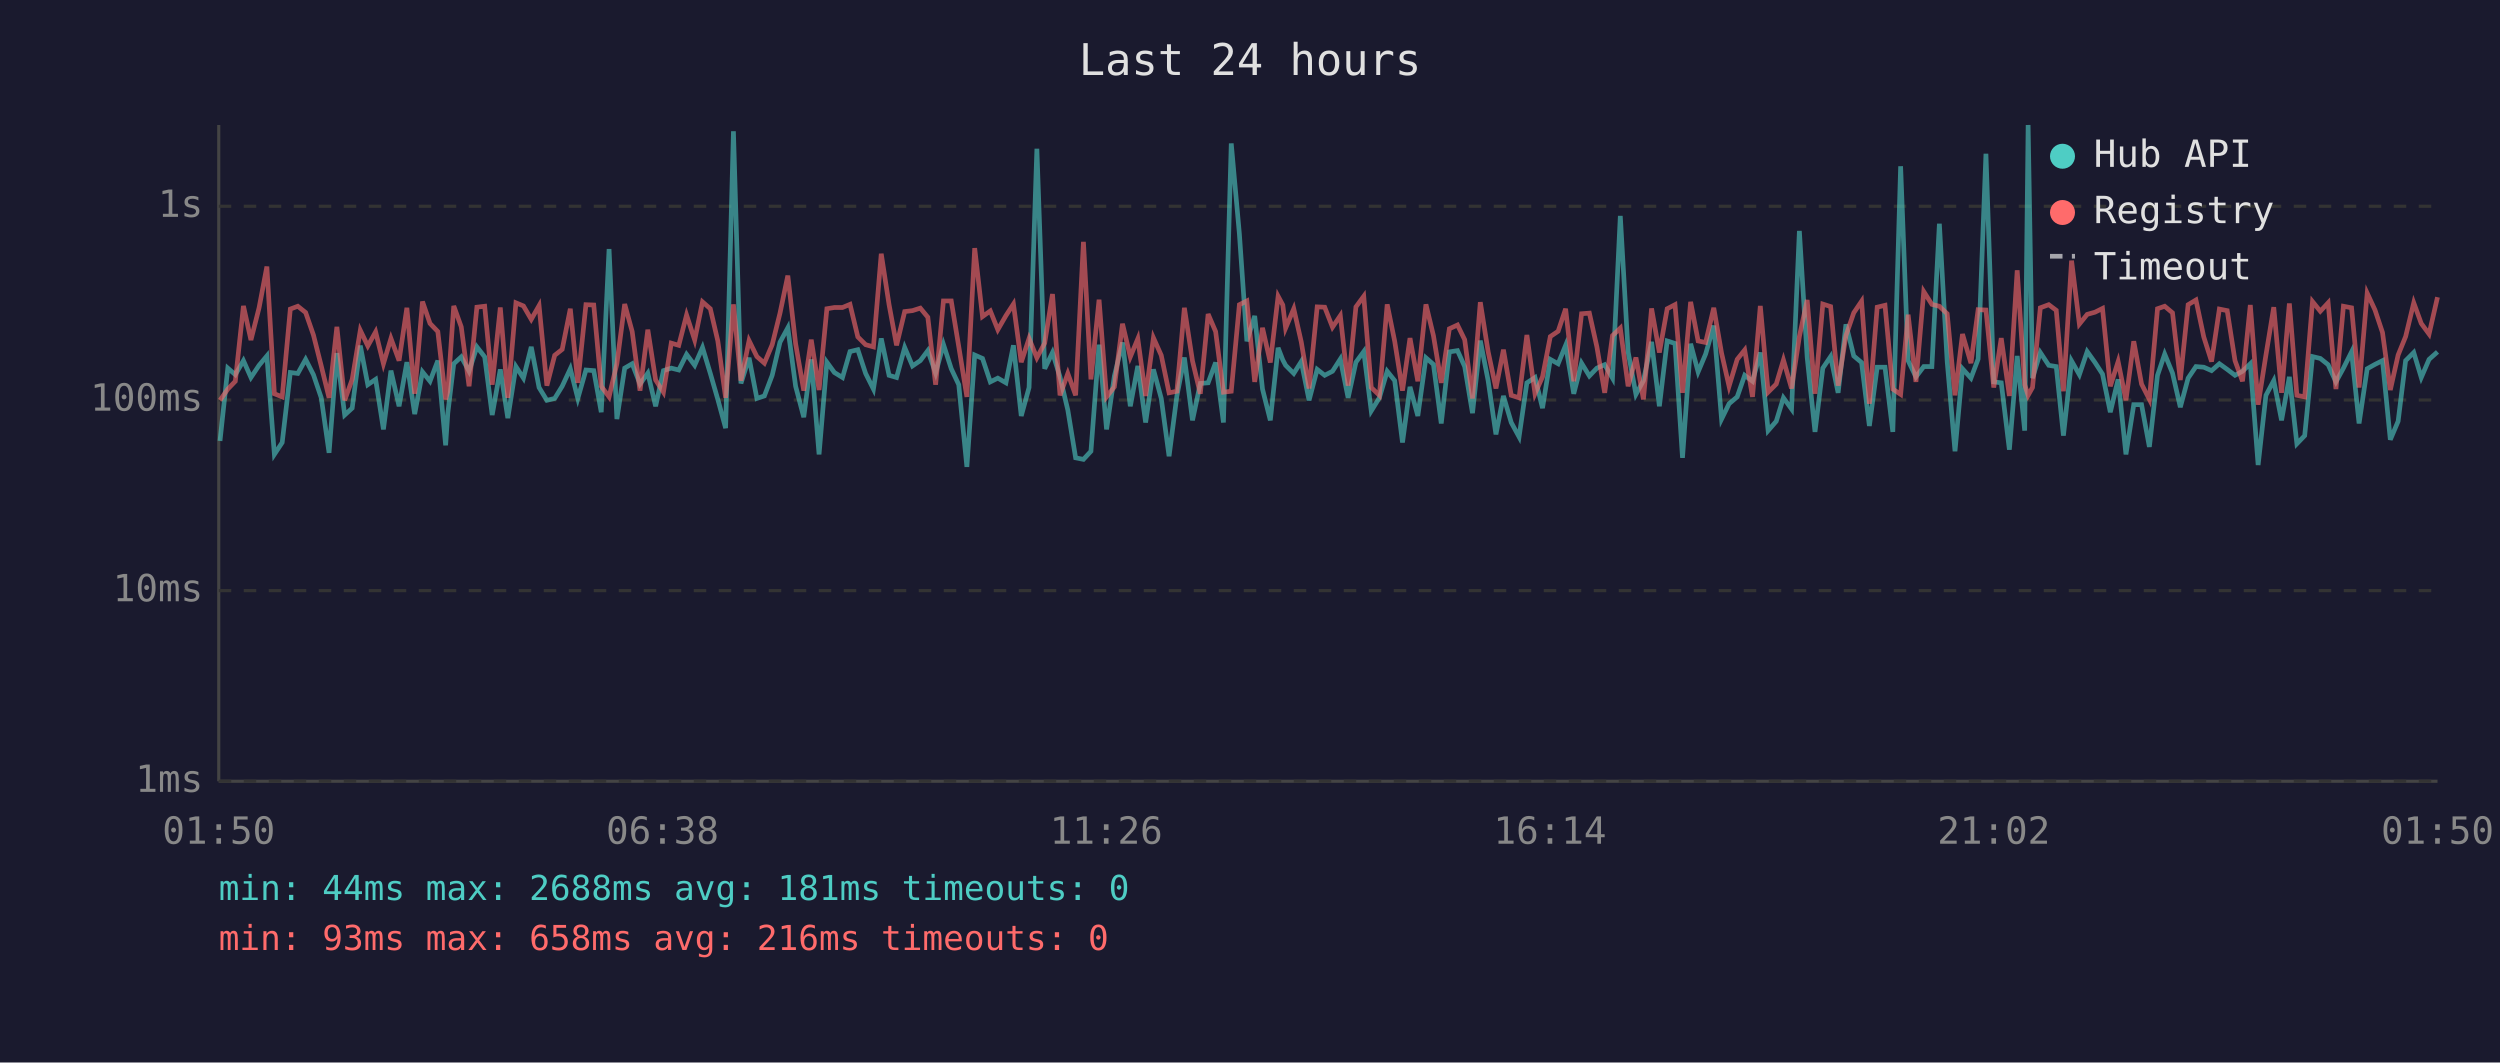
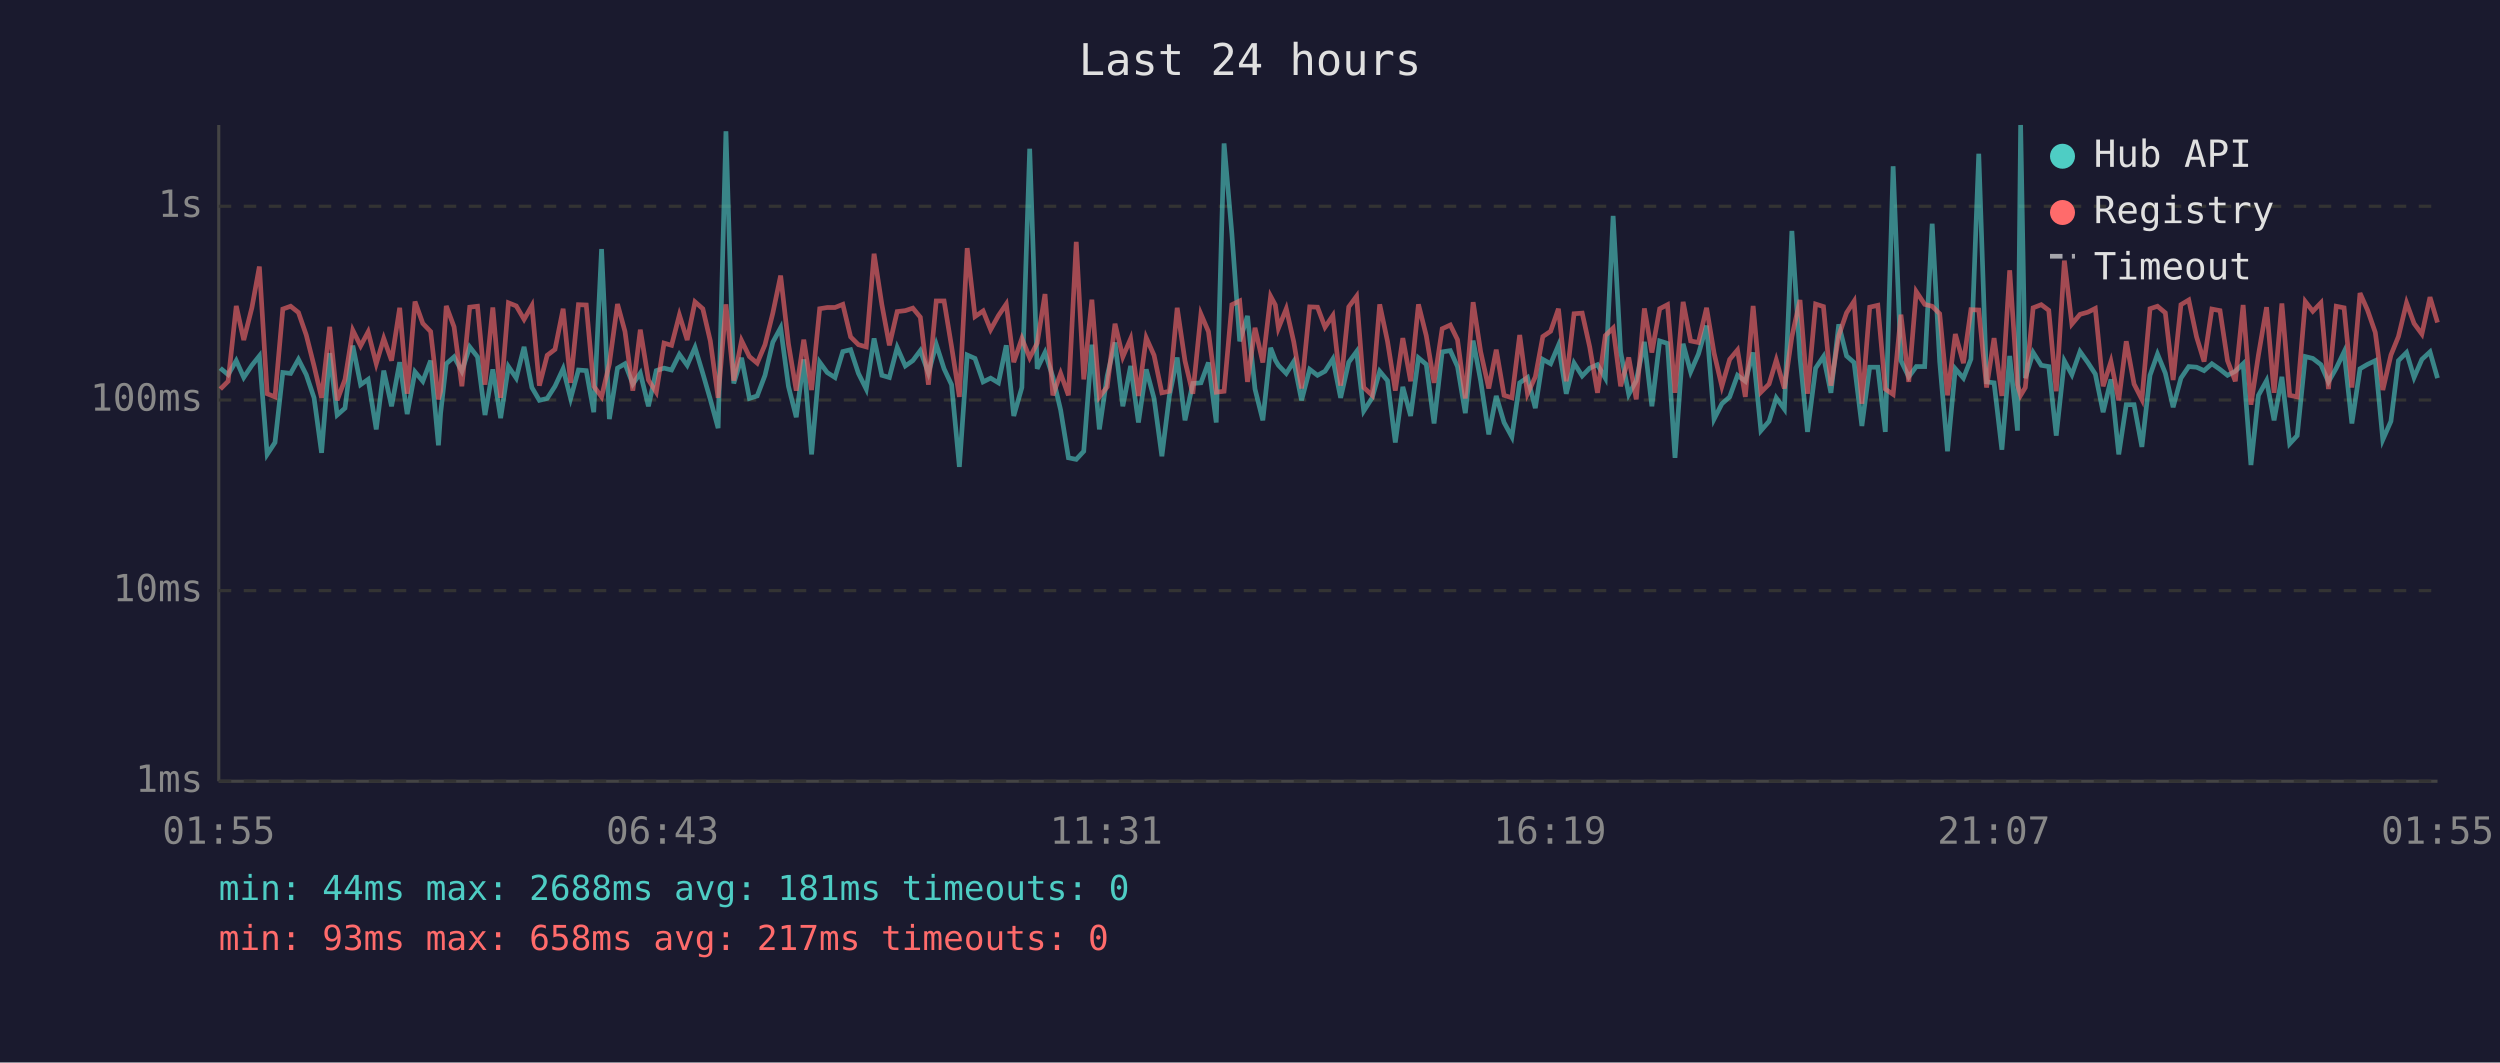
<svg xmlns="http://www.w3.org/2000/svg" viewBox="0 0 800 340" font-family="monospace" font-size="12">
  <rect width="800" height="340" fill="#1a1a2e" />
  <text x="400" y="24" fill="#e0e0e0" font-size="14" text-anchor="middle">Last 24 hours</text>
  <line x1="70" y1="40" x2="70" y2="250" stroke="#444" stroke-width="1" />
  <line x1="70" y1="250" x2="780" y2="250" stroke="#444" stroke-width="1" />
  <line x1="70" y1="250" x2="780" y2="250" stroke="#333" stroke-width="1" stroke-dasharray="4" />
  <text x="65" y="250" fill="#888" text-anchor="end" dominant-baseline="middle">1ms</text>
  <line x1="70" y1="189" x2="780" y2="189" stroke="#333" stroke-width="1" stroke-dasharray="4" />
  <text x="65" y="189" fill="#888" text-anchor="end" dominant-baseline="middle">10ms</text>
  <line x1="70" y1="128" x2="780" y2="128" stroke="#333" stroke-width="1" stroke-dasharray="4" />
  <text x="65" y="128" fill="#888" text-anchor="end" dominant-baseline="middle">100ms</text>
  <line x1="70" y1="66" x2="780" y2="66" stroke="#333" stroke-width="1" stroke-dasharray="4" />
  <text x="65" y="66" fill="#888" text-anchor="end" dominant-baseline="middle">1s</text>
-   <text x="70" y="270" fill="#888" text-anchor="middle">01:50</text>
-   <text x="212" y="270" fill="#888" text-anchor="middle">06:38</text>
-   <text x="354" y="270" fill="#888" text-anchor="middle">11:26</text>
-   <text x="496" y="270" fill="#888" text-anchor="middle">16:14</text>
-   <text x="638" y="270" fill="#888" text-anchor="middle">21:02</text>
-   <text x="780" y="270" fill="#888" text-anchor="middle">01:50</text>
-   <polyline points="70.4,141.1 72.9,117.8 75.3,119.9 77.9,115.4 80.3,120.8 82.9,116.9 85.4,113.9 87.8,145.4 90.3,141.6 92.9,119.2 95.3,119.5 97.8,115.0 100.3,119.9 102.8,127.3 105.3,144.9 107.8,113.0 110.3,132.8 112.7,130.6 115.3,110.6 117.7,123.1 120.2,121.4 122.7,137.4 125.1,118.6 127.7,130.0 130.2,115.9 132.7,132.5 135.2,119.0 137.6,122.0 140.1,115.4 142.6,142.5 143.3,132.2 145.2,116.4 147.6,114.2 150.1,118.8 152.6,111.0 155.1,114.2 157.5,132.8 160.1,118.2 162.5,133.8 165.1,117.3 167.5,121.0 170.0,111.0 172.5,124.0 175.0,128.1 177.5,127.5 179.9,123.6 182.5,118.0 184.9,127.5 187.5,118.4 190.0,118.6 192.4,131.9 194.9,79.7 197.4,134.1 199.9,117.8 202.3,116.4 204.8,122.9 207.3,119.4 209.8,130.0 212.3,118.6 214.8,117.8 217.2,118.4 219.7,113.4 222.3,116.9 224.8,111.2 227.3,119.5 229.7,127.8 232.2,137.0 234.7,42.0 237.1,122.7 239.7,114.5 242.2,127.5 244.6,126.7 247.1,120.1 249.6,109.5 252.1,104.9 254.6,123.6 257.2,133.5 259.6,115.0 262.1,145.4 264.6,115.9 267.0,119.2 269.6,120.8 272.0,112.5 274.5,111.9 277.0,119.5 279.5,124.5 282.0,108.3 284.5,120.1 286.9,120.8 289.5,111.2 292.0,117.1 294.5,115.4 296.9,112.2 299.4,119.4 301.9,110.2 304.4,118.0 306.8,123.1 309.4,149.4 311.9,113.6 314.4,114.7 316.9,122.2 319.3,121.0 321.9,122.5 324.3,110.5 326.8,133.1 329.3,124.0 331.8,47.6 334.3,118.0 336.8,112.8 339.2,120.6 341.7,131.2 344.2,146.5 346.7,147.0 349.1,144.4 351.7,110.3 354.1,137.4 356.6,120.3 359.2,109.6 361.7,130.0 364.1,117.1 366.6,135.2 369.1,118.2 371.6,127.5 374.1,146.0 376.6,126.7 379.0,114.4 381.6,134.5 384.1,122.7 386.6,122.5 389.0,116.0 391.5,135.2 394.0,45.9 396.6,74.8 399.0,109.2 401.5,101.1 404.0,124.5 406.5,134.5 409.0,111.3 410.5,115.2 411.4,116.9 414.0,119.5 416.4,115.7 418.9,128.1 421.5,118.2 423.9,120.1 426.4,118.8 428.9,114.9 431.4,127.3 433.9,115.9 436.4,112.5 438.8,131.5 441.4,127.3 443.9,118.8 446.3,121.8 448.8,141.6 451.2,123.8 453.7,133.1 456.3,114.5 458.7,116.6 461.2,135.5 463.8,112.6 466.4,112.2 468.7,117.3 471.2,132.2 473.7,109.0 476.2,121.8 478.7,139.0 481.1,126.7 483.6,135.2 486.1,139.8 488.6,122.5 491.2,120.8 493.6,130.6 496.1,115.0 498.6,116.4 501.0,110.5 503.6,126.0 506.1,116.2 508.6,120.3 511.0,117.8 513.5,116.7 516.0,121.0 518.5,69.1 521.0,112.6 523.5,126.2 525.9,121.8 528.5,109.4 531.0,130.0 533.5,109.1 536.0,109.9 538.4,146.5 541.0,110.0 543.4,119.0 545.8,113.3 548.4,104.2 550.9,134.1 553.3,129.2 555.9,127.0 558.3,120.1 560.8,122.0 563.3,112.8 565.8,137.8 568.4,134.8 570.7,127.3 573.3,130.9 575.8,73.9 578.3,114.4 580.8,138.2 583.3,117.8 585.8,114.1 588.2,125.7 590.7,103.8 593.2,113.9 595.7,116.0 598.2,136.3 600.7,117.5 603.2,117.5 605.7,138.2 608.2,53.2 610.6,115.4 613.1,120.6 615.6,117.3 618.2,117.3 620.6,71.6 623.1,115.7 625.6,144.4 628.0,118.0 630.7,121.0 633.0,114.9 635.5,49.2 638.0,122.2 640.4,122.5 643.0,143.9 645.5,113.9 647.9,137.8 649.0,40.0 650.4,121.0 652.9,112.8 655.6,116.9 658.0,117.3 660.3,139.4 662.9,115.5 665.4,119.9 667.9,112.5 670.4,116.0 672.8,119.7 675.3,131.9 677.8,121.4 680.3,145.4 682.8,129.5 685.3,129.5 687.8,143.0 690.4,120.1 692.7,113.3 695.2,119.4 697.7,130.3 700.2,121.0 702.7,117.3 705.2,117.5 707.7,118.6 710.2,116.4 712.7,118.2 715.2,120.1 717.6,118.8 720.1,116.4 722.6,148.8 725.1,126.5 727.6,121.8 730.1,134.5 732.6,120.6 735.0,142.0 737.5,139.4 740.0,114.1 742.5,114.7 745.0,116.7 747.5,122.2 749.9,117.8 752.5,112.6 754.9,135.5 757.5,118.0 760.0,116.6 762.4,115.4 764.9,140.7 767.4,134.8 769.8,115.4 772.4,112.8 774.8,120.8 777.3,115.0 780.0,112.6" fill="none" stroke="#4ecdc4" stroke-width="1.5" opacity="0.6" />
-   <polyline points="70.4,128.1 72.9,124.5 75.3,122.0 77.9,97.9 80.3,108.8 82.9,98.5 85.4,85.3 87.8,126.0 90.3,127.0 92.9,98.9 95.3,98.0 97.8,100.0 100.3,107.2 102.8,117.1 105.3,127.3 107.8,104.6 110.3,128.1 112.7,121.4 115.3,105.7 117.7,110.7 120.2,106.2 122.7,116.4 125.1,108.3 127.7,115.4 130.2,98.5 132.7,126.0 135.2,96.5 137.6,103.5 140.1,106.1 142.6,127.8 143.3,125.2 145.2,97.9 147.6,104.6 150.1,123.6 152.6,98.3 155.1,98.0 157.5,123.1 160.1,98.4 162.5,127.3 165.1,96.9 167.5,97.9 170.0,102.2 172.5,97.8 175.0,123.4 177.5,113.7 179.9,111.8 182.5,98.8 184.9,122.5 187.5,97.5 190.0,97.6 192.4,123.6 194.9,127.0 197.4,116.4 199.9,97.3 202.3,106.1 204.8,125.0 207.3,105.5 209.8,121.6 212.3,125.5 214.8,109.8 217.2,110.5 219.7,100.8 222.3,108.8 224.8,96.6 227.3,98.8 229.7,109.1 232.2,127.3 234.7,97.4 237.1,121.8 239.7,109.0 242.2,114.1 244.6,116.2 247.1,110.3 249.6,100.2 252.1,88.2 254.6,110.0 257.2,125.0 259.6,108.7 262.1,124.8 264.6,98.8 267.0,98.4 269.6,98.4 272.0,97.4 274.5,107.8 277.0,110.3 279.5,111.0 282.0,81.2 284.5,97.5 286.9,110.5 289.5,99.7 292.0,99.4 294.5,98.6 296.9,101.5 299.4,123.1 301.9,96.3 304.4,96.3 306.8,110.9 309.4,127.0 311.9,79.4 314.4,101.3 316.9,99.5 319.3,105.5 321.9,101.0 324.3,97.3 326.8,115.9 329.3,108.3 331.8,114.5 334.3,109.8 336.8,94.1 339.2,126.5 341.7,119.5 344.2,126.5 346.7,77.4 349.1,121.4 351.7,95.9 354.1,127.0 356.6,123.8 359.2,103.6 361.7,114.2 364.1,108.4 366.6,126.7 369.1,108.1 371.6,113.7 374.1,125.7 376.6,125.2 379.0,98.5 381.6,115.5 384.1,126.0 386.6,100.5 389.0,106.1 391.5,125.5 394.0,125.2 396.6,97.5 399.0,96.3 401.5,122.2 404.0,104.9 406.5,116.0 409.0,94.8 410.5,97.6 411.4,105.0 414.0,98.8 416.4,109.4 418.9,124.3 421.5,98.2 423.9,98.3 426.4,104.7 428.9,101.0 431.4,123.4 433.9,98.2 436.4,94.8 438.8,124.0 441.4,126.5 443.9,97.4 446.3,109.2 448.8,125.0 451.2,108.2 453.7,122.0 456.3,97.4 458.7,107.4 461.2,122.5 463.8,105.2 466.4,104.0 468.7,108.7 471.2,127.5 473.7,96.7 476.2,112.5 478.7,124.3 481.1,111.9 483.6,126.5 486.1,127.3 488.6,107.2 491.2,126.0 493.6,120.6 496.1,107.7 498.6,106.0 501.0,98.8 503.6,122.0 506.1,100.4 508.6,100.2 511.0,111.0 513.5,125.7 516.0,107.4 518.5,105.0 521.0,123.6 523.5,114.4 525.9,127.8 528.5,98.7 531.0,112.8 533.5,98.8 536.0,97.5 538.4,125.7 541.0,96.6 543.4,109.1 545.8,109.6 548.4,98.5 550.9,113.0 553.3,123.6 555.9,115.0 558.3,112.0 560.8,127.0 563.3,97.9 565.8,125.5 568.4,122.9 570.7,115.2 573.3,124.3 575.8,107.7 578.3,96.0 580.8,126.0 583.3,97.3 585.8,98.1 588.2,123.4 590.7,107.4 593.2,100.1 595.7,96.4 598.2,129.2 600.7,98.3 603.2,97.7 605.7,124.5 608.2,126.2 610.6,100.7 613.1,122.2 615.6,93.3 618.2,97.4 620.6,98.0 623.1,100.4 625.6,126.5 628.0,106.9 630.7,116.2 633.0,99.1 635.5,99.2 638.0,124.0 640.4,108.2 643.0,126.7 645.5,86.5 647.9,123.1 649.0,126.5 650.4,124.0 652.9,98.5 655.6,97.5 658.0,99.3 660.3,125.2 662.9,83.4 665.4,103.7 667.9,100.6 670.4,99.9 672.8,98.7 675.3,123.6 677.8,115.7 680.3,128.1 682.8,109.2 685.3,122.9 687.8,127.8 690.4,98.8 692.7,98.0 695.2,100.1 697.7,121.6 700.2,97.5 702.7,96.0 705.2,107.8 707.7,115.7 710.2,98.9 712.7,99.4 715.2,115.4 717.6,122.0 720.1,97.6 722.6,129.5 725.1,113.6 727.6,98.3 730.1,125.7 732.6,97.1 735.0,126.5 737.5,127.0 740.0,96.5 742.5,99.6 745.0,96.9 747.5,124.5 749.9,98.0 752.5,98.5 754.9,124.0 757.5,93.8 760.0,99.2 762.4,106.4 764.9,124.8 767.4,113.6 769.8,107.7 772.4,96.9 774.8,103.5 777.3,106.9 780.0,95.1" fill="none" stroke="#ff6b6b" stroke-width="1.5" opacity="0.6" />
+   <text x="70" y="270" fill="#888" text-anchor="middle">01:55</text>
+   <text x="212" y="270" fill="#888" text-anchor="middle">06:43</text>
+   <text x="354" y="270" fill="#888" text-anchor="middle">11:31</text>
+   <text x="496" y="270" fill="#888" text-anchor="middle">16:19</text>
+   <text x="638" y="270" fill="#888" text-anchor="middle">21:07</text>
+   <text x="780" y="270" fill="#888" text-anchor="middle">01:55</text>
+   <polyline points="70.5,117.8 73.0,119.9 75.6,115.4 78.0,120.8 80.6,116.9 83.0,113.9 85.5,145.4 88.0,141.6 90.5,119.2 93.0,119.5 95.5,115.0 98.0,119.9 100.5,127.3 102.9,144.9 105.5,113.0 107.9,132.8 110.4,130.6 112.9,110.6 115.4,123.1 117.8,121.4 120.4,137.4 122.8,118.6 125.3,130.0 127.9,115.9 130.3,132.5 132.8,119.0 135.3,122.0 137.8,115.4 140.3,142.5 141.0,132.2 142.8,116.4 145.3,114.2 147.8,118.8 150.3,111.0 152.8,114.2 155.2,132.8 157.7,118.2 160.2,133.8 162.7,117.3 165.2,121.0 167.7,111.0 170.2,124.0 172.6,128.1 175.1,127.5 177.6,123.6 180.2,118.0 182.6,127.5 185.1,118.4 187.6,118.6 190.0,131.9 192.5,79.7 195.0,134.1 197.6,117.8 200.0,116.4 202.5,122.9 204.9,119.4 207.5,130.0 210.0,118.6 212.5,117.8 214.9,118.4 217.4,113.4 219.9,116.9 222.4,111.2 224.9,119.5 227.3,127.8 229.8,137.0 232.3,42.0 234.8,122.7 237.3,114.5 239.8,127.5 242.3,126.7 244.8,120.1 247.3,109.5 249.8,104.9 252.3,123.6 254.8,133.5 257.2,115.0 259.7,145.4 262.3,115.9 264.7,119.2 267.2,120.8 269.7,112.5 272.2,111.9 274.7,119.5 277.2,124.5 279.7,108.3 282.2,120.1 284.6,120.8 287.1,111.2 289.7,117.1 292.1,115.4 294.5,112.2 297.1,119.4 299.6,110.2 302.1,118.0 304.5,123.1 307.0,149.4 309.5,113.6 312.0,114.7 314.6,122.2 317.0,121.0 319.5,122.5 322.0,110.5 324.4,133.1 327.0,124.0 329.5,47.6 331.9,118.0 334.4,112.8 336.9,120.6 339.4,131.2 341.9,146.5 344.4,147.0 346.8,144.4 349.4,110.3 351.8,137.4 354.3,120.3 356.8,109.6 359.3,130.0 361.8,117.1 364.3,135.2 366.8,118.2 369.3,127.5 371.8,146.0 374.2,126.7 376.7,114.4 379.2,134.5 381.7,122.7 384.3,122.5 386.7,116.0 389.2,135.2 391.7,45.9 394.2,74.8 396.7,109.2 399.2,101.1 401.6,124.5 404.1,134.5 406.6,111.3 408.1,115.2 409.1,116.9 411.6,119.5 414.0,115.7 416.5,128.1 419.1,118.2 421.6,120.1 424.0,118.8 426.5,114.9 429.0,127.3 431.6,115.9 434.1,112.5 436.4,131.5 439.1,127.3 441.5,118.8 444.0,121.8 446.5,141.6 448.9,123.8 451.4,133.1 453.9,114.5 456.4,116.6 458.9,135.5 461.5,112.6 464.1,112.2 466.4,117.3 468.9,132.2 471.4,109.0 473.8,121.8 476.4,139.0 478.8,126.7 481.3,135.2 483.8,139.8 486.3,122.5 488.8,120.8 491.3,130.6 493.7,115.0 496.2,116.4 498.7,110.5 501.2,126.0 503.7,116.2 506.3,120.3 508.7,117.8 511.2,116.7 513.7,121.0 516.2,69.1 518.6,112.6 521.2,126.2 523.6,121.8 526.2,109.4 528.6,130.0 531.1,109.1 533.6,109.9 536.0,146.5 538.6,110.0 541.0,119.0 543.5,113.3 546.1,104.2 548.5,134.1 551.0,129.2 553.5,127.0 556.0,120.1 558.5,122.0 561.0,112.8 563.5,137.8 566.1,134.8 568.4,127.3 571.0,130.9 573.4,73.9 576.0,114.4 578.4,138.2 581.0,117.8 583.5,114.1 585.9,125.7 588.4,103.8 590.9,113.9 593.3,116.0 595.8,136.3 598.3,117.5 600.9,117.5 603.3,138.2 605.8,53.2 608.3,115.4 610.8,120.6 613.2,117.3 615.9,117.3 618.3,71.6 620.7,115.7 623.2,144.4 625.7,118.0 628.3,121.0 630.7,114.9 633.2,49.2 635.7,122.2 638.1,122.5 640.6,143.9 643.1,113.9 645.6,137.8 646.6,40.0 648.1,121.0 650.6,112.8 653.2,116.9 655.6,117.3 658.0,139.4 660.6,115.5 663.0,119.9 665.6,112.5 668.1,116.0 670.5,119.7 673.0,131.9 675.5,121.4 678.0,145.4 680.4,129.5 682.9,129.5 685.4,143.0 688.0,120.1 690.4,113.3 692.9,119.4 695.4,130.3 697.9,121.0 700.4,117.3 702.9,117.5 705.3,118.6 707.8,116.4 710.4,118.2 712.8,120.1 715.3,118.8 717.8,116.4 720.3,148.8 722.7,126.5 725.3,121.8 727.7,134.5 730.2,120.6 732.7,142.0 735.1,139.4 737.7,114.1 740.1,114.7 742.7,116.7 745.1,122.2 747.6,117.8 750.1,112.6 752.6,135.5 755.2,118.0 757.6,116.6 760.1,115.4 762.5,140.7 765.1,134.8 767.5,115.4 770.1,112.8 772.5,120.8 775.0,115.0 777.6,112.6 780.0,121.0" fill="none" stroke="#4ecdc4" stroke-width="1.5" opacity="0.6" />
+   <polyline points="70.5,124.5 73.0,122.0 75.6,97.9 78.0,108.8 80.6,98.5 83.0,85.3 85.5,126.0 88.0,127.0 90.5,98.9 93.0,98.0 95.5,100.0 98.0,107.2 100.5,117.1 102.9,127.3 105.5,104.6 107.9,128.1 110.4,121.4 112.9,105.7 115.4,110.7 117.8,106.2 120.4,116.4 122.8,108.3 125.3,115.4 127.9,98.5 130.3,126.0 132.8,96.5 135.3,103.5 137.8,106.1 140.3,127.8 141.0,125.2 142.8,97.9 145.3,104.6 147.8,123.6 150.3,98.3 152.8,98.0 155.2,123.1 157.7,98.4 160.2,127.3 162.7,96.9 165.2,97.9 167.7,102.2 170.2,97.8 172.6,123.4 175.1,113.7 177.6,111.8 180.2,98.8 182.6,122.5 185.1,97.5 187.6,97.6 190.0,123.6 192.5,127.0 195.0,116.4 197.6,97.3 200.0,106.1 202.5,125.0 204.9,105.5 207.5,121.6 210.0,125.5 212.5,109.8 214.9,110.5 217.4,100.8 219.9,108.8 222.4,96.6 224.9,98.8 227.3,109.1 229.8,127.3 232.3,97.4 234.8,121.8 237.3,109.0 239.8,114.1 242.3,116.2 244.8,110.3 247.3,100.2 249.8,88.2 252.3,110.0 254.8,125.0 257.2,108.7 259.7,124.8 262.3,98.8 264.7,98.4 267.2,98.4 269.7,97.4 272.2,107.8 274.7,110.3 277.2,111.0 279.7,81.2 282.2,97.5 284.6,110.5 287.1,99.7 289.7,99.4 292.1,98.6 294.5,101.5 297.1,123.1 299.6,96.3 302.1,96.3 304.5,110.9 307.0,127.0 309.5,79.4 312.0,101.3 314.6,99.5 317.0,105.5 319.5,101.0 322.0,97.3 324.4,115.9 327.0,108.3 329.5,114.5 331.9,109.8 334.4,94.1 336.9,126.5 339.4,119.5 341.9,126.5 344.4,77.4 346.8,121.4 349.4,95.9 351.8,127.0 354.3,123.8 356.8,103.6 359.3,114.2 361.8,108.4 364.3,126.7 366.8,108.1 369.3,113.7 371.8,125.7 374.2,125.2 376.7,98.5 379.2,115.5 381.7,126.0 384.3,100.5 386.7,106.1 389.2,125.5 391.7,125.2 394.2,97.5 396.7,96.3 399.2,122.2 401.6,104.9 404.1,116.0 406.6,94.8 408.1,97.6 409.1,105.0 411.6,98.8 414.0,109.4 416.5,124.3 419.1,98.2 421.6,98.3 424.0,104.7 426.5,101.0 429.0,123.4 431.6,98.2 434.1,94.8 436.4,124.0 439.1,126.5 441.5,97.4 444.0,109.2 446.5,125.0 448.9,108.2 451.4,122.0 453.9,97.4 456.4,107.4 458.9,122.5 461.5,105.2 464.1,104.0 466.4,108.7 468.9,127.5 471.4,96.7 473.8,112.5 476.4,124.3 478.8,111.9 481.3,126.5 483.8,127.3 486.3,107.2 488.8,126.0 491.3,120.6 493.7,107.7 496.2,106.0 498.7,98.8 501.2,122.0 503.7,100.4 506.3,100.2 508.7,111.0 511.2,125.7 513.7,107.4 516.2,105.0 518.6,123.6 521.2,114.4 523.6,127.8 526.2,98.7 528.6,112.8 531.1,98.8 533.6,97.5 536.0,125.7 538.6,96.6 541.0,109.1 543.5,109.6 546.1,98.5 548.5,113.0 551.0,123.6 553.5,115.0 556.0,112.0 558.5,127.0 561.0,97.9 563.5,125.5 566.1,122.9 568.4,115.2 571.0,124.3 573.4,107.7 576.0,96.0 578.4,126.0 581.0,97.3 583.5,98.1 585.9,123.4 588.4,107.4 590.9,100.1 593.3,96.4 595.8,129.2 598.3,98.3 600.9,97.7 603.3,124.5 605.8,126.2 608.3,100.7 610.8,122.2 613.2,93.3 615.9,97.4 618.3,98.0 620.7,100.4 623.2,126.5 625.7,106.9 628.3,116.2 630.7,99.1 633.2,99.2 635.7,124.0 638.1,108.2 640.6,126.7 643.1,86.5 645.6,123.1 646.6,126.5 648.1,124.0 650.6,98.5 653.2,97.5 655.6,99.3 658.0,125.2 660.6,83.4 663.0,103.7 665.6,100.6 668.1,99.9 670.5,98.7 673.0,123.6 675.5,115.7 678.0,128.1 680.4,109.2 682.9,122.9 685.4,127.8 688.0,98.8 690.4,98.0 692.9,100.1 695.4,121.6 697.9,97.5 700.4,96.0 702.9,107.8 705.3,115.7 707.8,98.9 710.4,99.4 712.8,115.4 715.3,122.0 717.8,97.6 720.3,129.5 722.7,113.6 725.3,98.3 727.7,125.7 730.2,97.1 732.7,126.5 735.1,127.0 737.7,96.5 740.1,99.6 742.7,96.9 745.1,124.5 747.6,98.0 750.1,98.5 752.6,124.0 755.2,93.8 757.6,99.2 760.1,106.4 762.5,124.8 765.1,113.6 767.5,107.7 770.1,96.9 772.5,103.5 775.0,106.9 777.6,95.1 780.0,103.2" fill="none" stroke="#ff6b6b" stroke-width="1.5" opacity="0.6" />
  <circle cx="660" cy="50" r="4" fill="#4ecdc4" />
  <text x="670" y="50" fill="#e0e0e0" dominant-baseline="middle">Hub API</text>
  <circle cx="660" cy="68" r="4" fill="#ff6b6b" />
  <text x="670" y="68" fill="#e0e0e0" dominant-baseline="middle">Registry</text>
  <line x1="656" y1="82" x2="664" y2="82" stroke="#e0e0e0" stroke-width="1.5" stroke-dasharray="4,3" opacity="0.7" />
  <text x="670" y="86" fill="#e0e0e0" dominant-baseline="middle">Timeout</text>
  <text x="70" y="288" fill="#4ecdc4" font-size="11">min: 44ms  max: 2688ms  avg: 181ms  timeouts: 0</text>
-   <text x="70" y="304" fill="#ff6b6b" font-size="11">min: 93ms  max: 658ms  avg: 216ms  timeouts: 0</text>
+   <text x="70" y="304" fill="#ff6b6b" font-size="11">min: 93ms  max: 658ms  avg: 217ms  timeouts: 0</text>
</svg>
